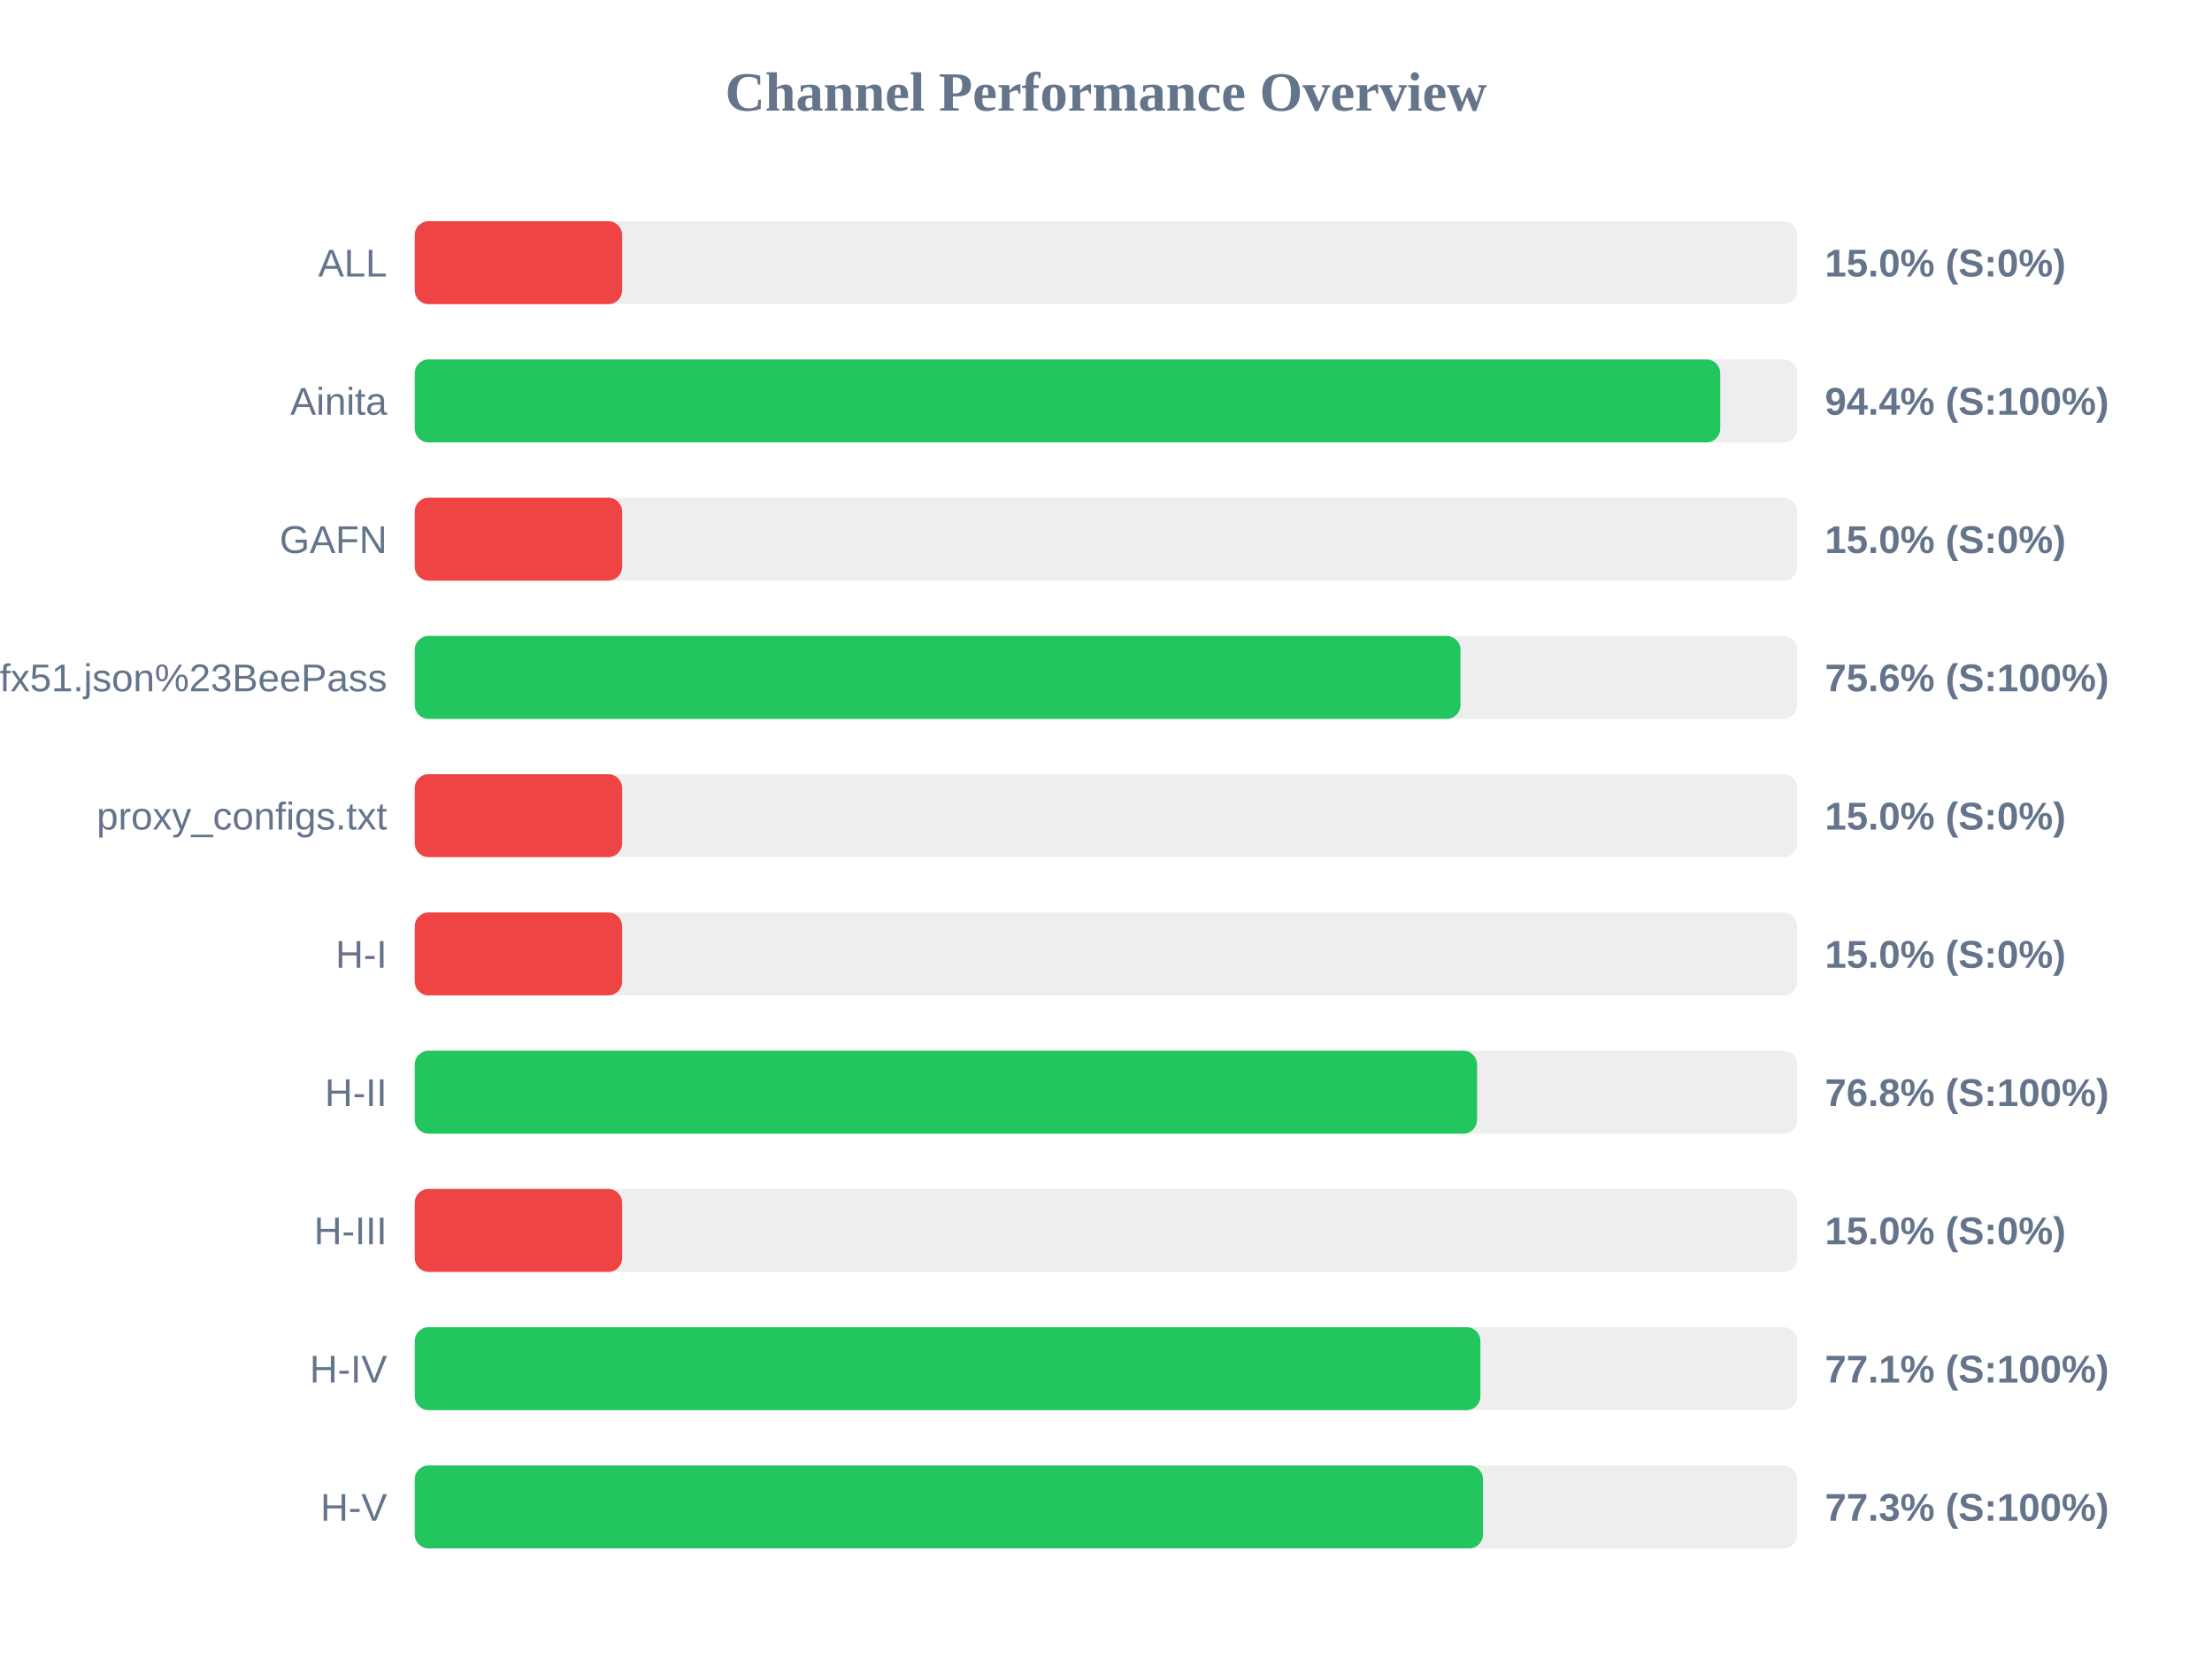
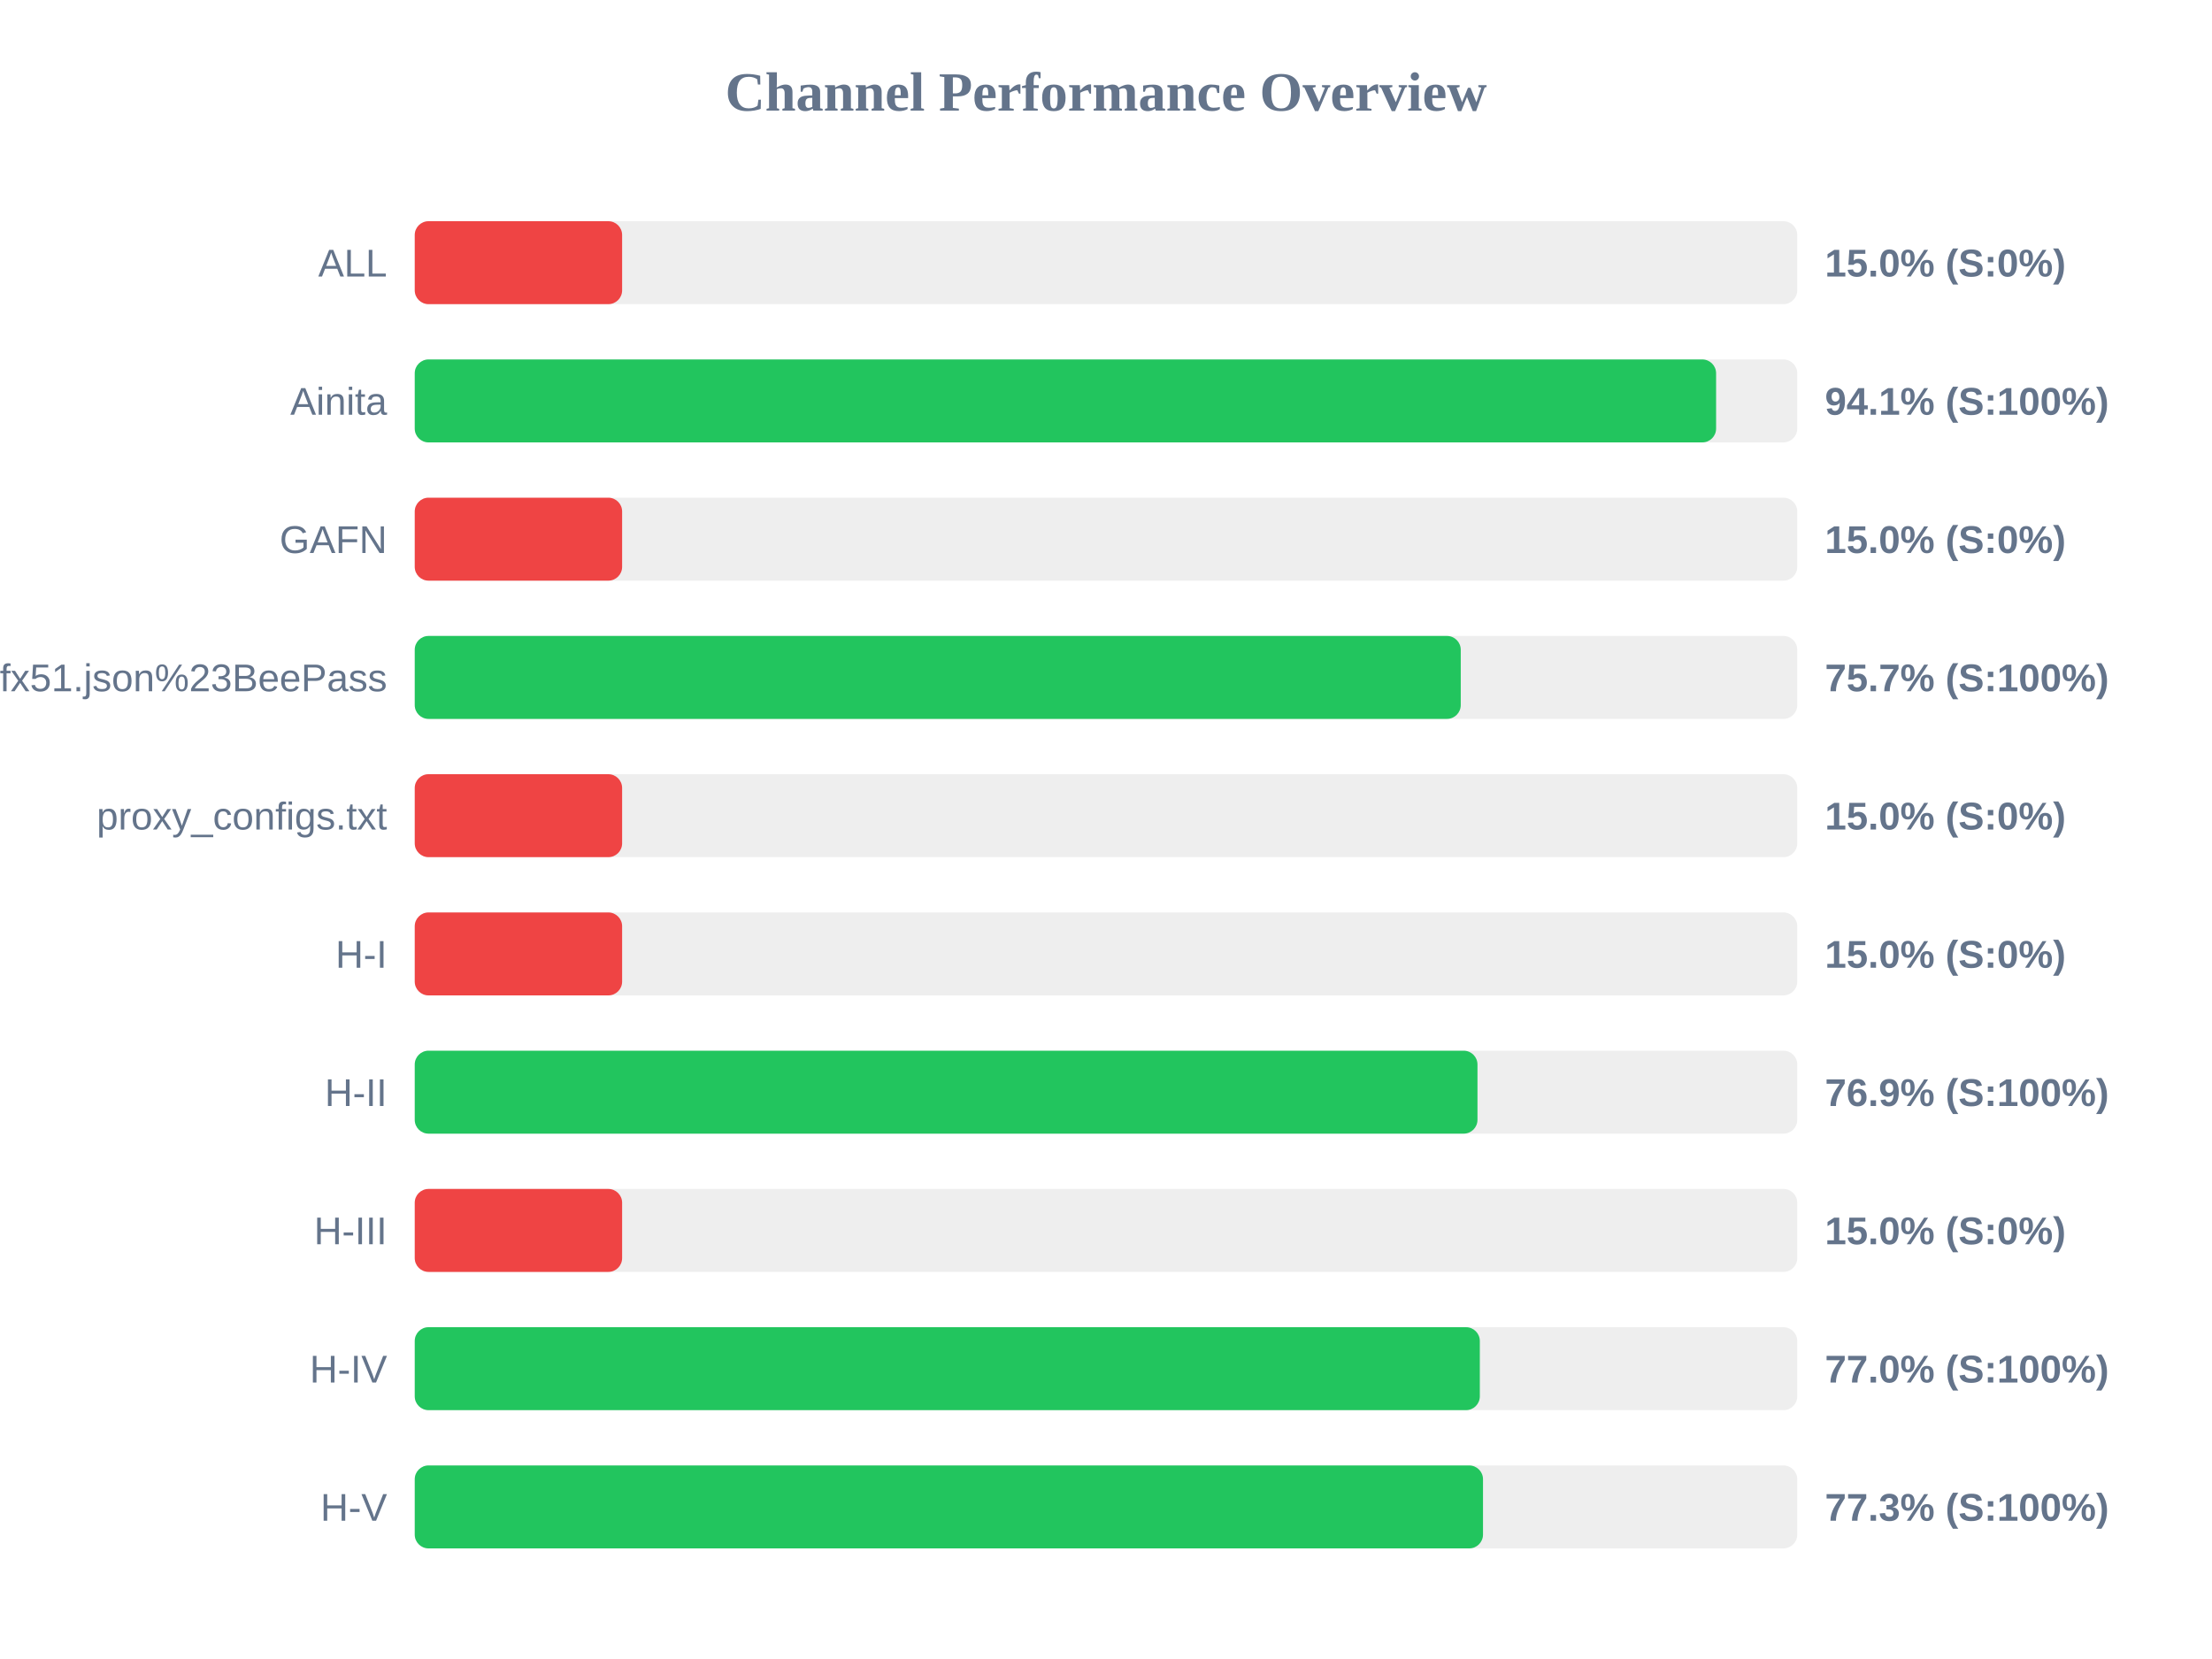
<svg xmlns="http://www.w3.org/2000/svg" width="800" height="600" version="1.1">
  <style>
        .row { font: 14px Arial; fill: #64748b; }
        .score { font: bold 14px Arial; fill: #64748b; }
    </style>
  <text x="400" y="40" text-anchor="middle" font-size="20px" font-weight="bold" fill="#64748b">Channel Performance Overview</text>
  <rect x="150" y="80" width="500" height="30" fill="#eee" rx="5" />
  <rect x="150" y="80" width="75.0" height="30" fill="#ef4444" rx="5" />
  <text x="140" y="100" text-anchor="end" class="row">ALL</text>
  <text x="660" y="100" text-anchor="start" class="score">15.0% (S:0%)</text>
  <rect x="150" y="130" width="500" height="30" fill="#eee" rx="5" />
-   <rect x="150" y="130" width="472.15" height="30" fill="#22c55e" rx="5" />
+   <rect x="150" y="130" width="470.65" height="30" fill="#22c55e" rx="5" />
  <text x="140" y="150" text-anchor="end" class="row">Ainita</text>
-   <text x="660" y="150" text-anchor="start" class="score">94.4% (S:100%)</text>
+   <text x="660" y="150" text-anchor="start" class="score">94.1% (S:100%)</text>
  <rect x="150" y="180" width="500" height="30" fill="#eee" rx="5" />
  <rect x="150" y="180" width="75.0" height="30" fill="#ef4444" rx="5" />
  <text x="140" y="200" text-anchor="end" class="row">GAFN</text>
  <text x="660" y="200" text-anchor="start" class="score">15.0% (S:0%)</text>
  <rect x="150" y="230" width="500" height="30" fill="#eee" rx="5" />
-   <rect x="150" y="230" width="378.2" height="30" fill="#22c55e" rx="5" />
+   <rect x="150" y="230" width="378.3" height="30" fill="#22c55e" rx="5" />
  <text x="140" y="250" text-anchor="end" class="row">sub?s=ssconf%3A%2F%2Fs3.amazonaws.com%2Fbeedynconprd%2Fzf38bv6oxi1nv3wfkpmxyfl8yj5fargza3foantoalu16vznl0ckxx7bgf1ufx51.json%23BeePass</text>
-   <text x="660" y="250" text-anchor="start" class="score">75.6% (S:100%)</text>
+   <text x="660" y="250" text-anchor="start" class="score">75.7% (S:100%)</text>
  <rect x="150" y="280" width="500" height="30" fill="#eee" rx="5" />
  <rect x="150" y="280" width="75.0" height="30" fill="#ef4444" rx="5" />
  <text x="140" y="300" text-anchor="end" class="row">proxy_configs.txt</text>
  <text x="660" y="300" text-anchor="start" class="score">15.0% (S:0%)</text>
  <rect x="150" y="330" width="500" height="30" fill="#eee" rx="5" />
  <rect x="150" y="330" width="75.0" height="30" fill="#ef4444" rx="5" />
  <text x="140" y="350" text-anchor="end" class="row">H-I</text>
  <text x="660" y="350" text-anchor="start" class="score">15.0% (S:0%)</text>
  <rect x="150" y="380" width="500" height="30" fill="#eee" rx="5" />
-   <rect x="150" y="380" width="384.2" height="30" fill="#22c55e" rx="5" />
+   <rect x="150" y="380" width="384.35" height="30" fill="#22c55e" rx="5" />
  <text x="140" y="400" text-anchor="end" class="row">H-II</text>
-   <text x="660" y="400" text-anchor="start" class="score">76.8% (S:100%)</text>
+   <text x="660" y="400" text-anchor="start" class="score">76.9% (S:100%)</text>
  <rect x="150" y="430" width="500" height="30" fill="#eee" rx="5" />
  <rect x="150" y="430" width="75.0" height="30" fill="#ef4444" rx="5" />
  <text x="140" y="450" text-anchor="end" class="row">H-III</text>
  <text x="660" y="450" text-anchor="start" class="score">15.0% (S:0%)</text>
  <rect x="150" y="480" width="500" height="30" fill="#eee" rx="5" />
-   <rect x="150" y="480" width="385.4" height="30" fill="#22c55e" rx="5" />
+   <rect x="150" y="480" width="385.2" height="30" fill="#22c55e" rx="5" />
  <text x="140" y="500" text-anchor="end" class="row">H-IV</text>
-   <text x="660" y="500" text-anchor="start" class="score">77.1% (S:100%)</text>
+   <text x="660" y="500" text-anchor="start" class="score">77.0% (S:100%)</text>
  <rect x="150" y="530" width="500" height="30" fill="#eee" rx="5" />
  <rect x="150" y="530" width="386.35" height="30" fill="#22c55e" rx="5" />
  <text x="140" y="550" text-anchor="end" class="row">H-V</text>
  <text x="660" y="550" text-anchor="start" class="score">77.3% (S:100%)</text>
</svg>
